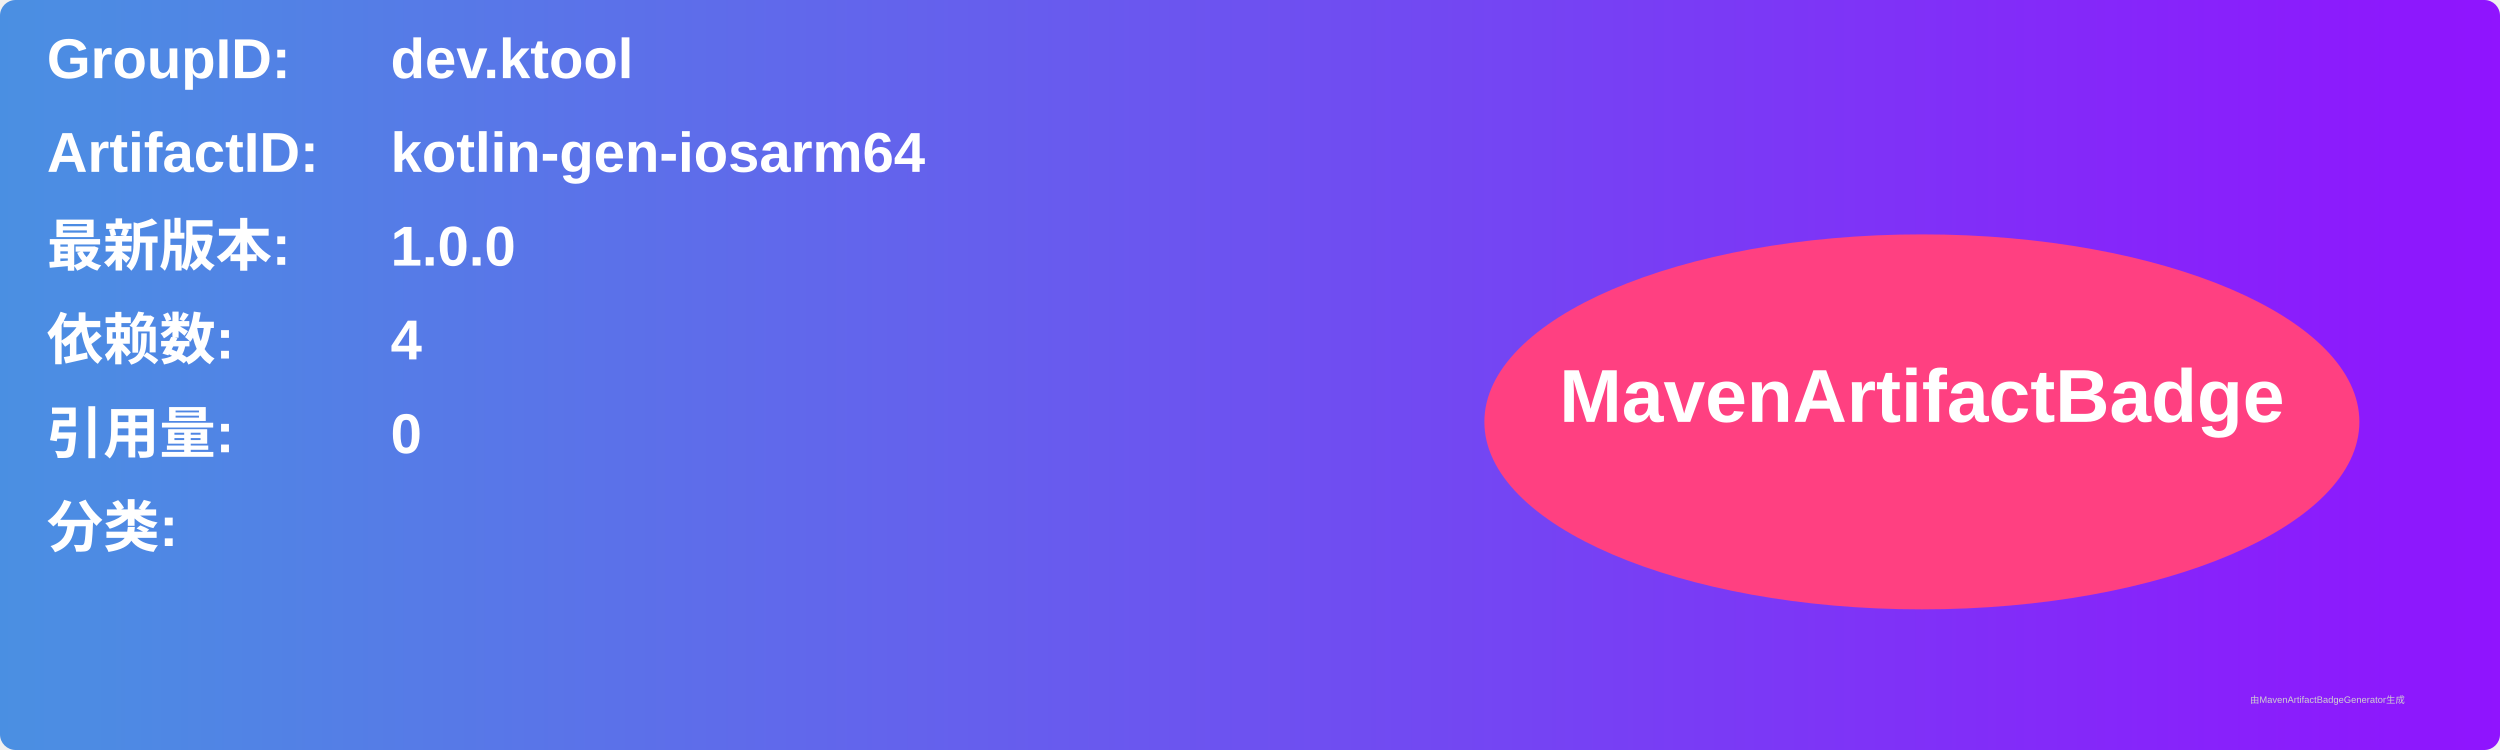
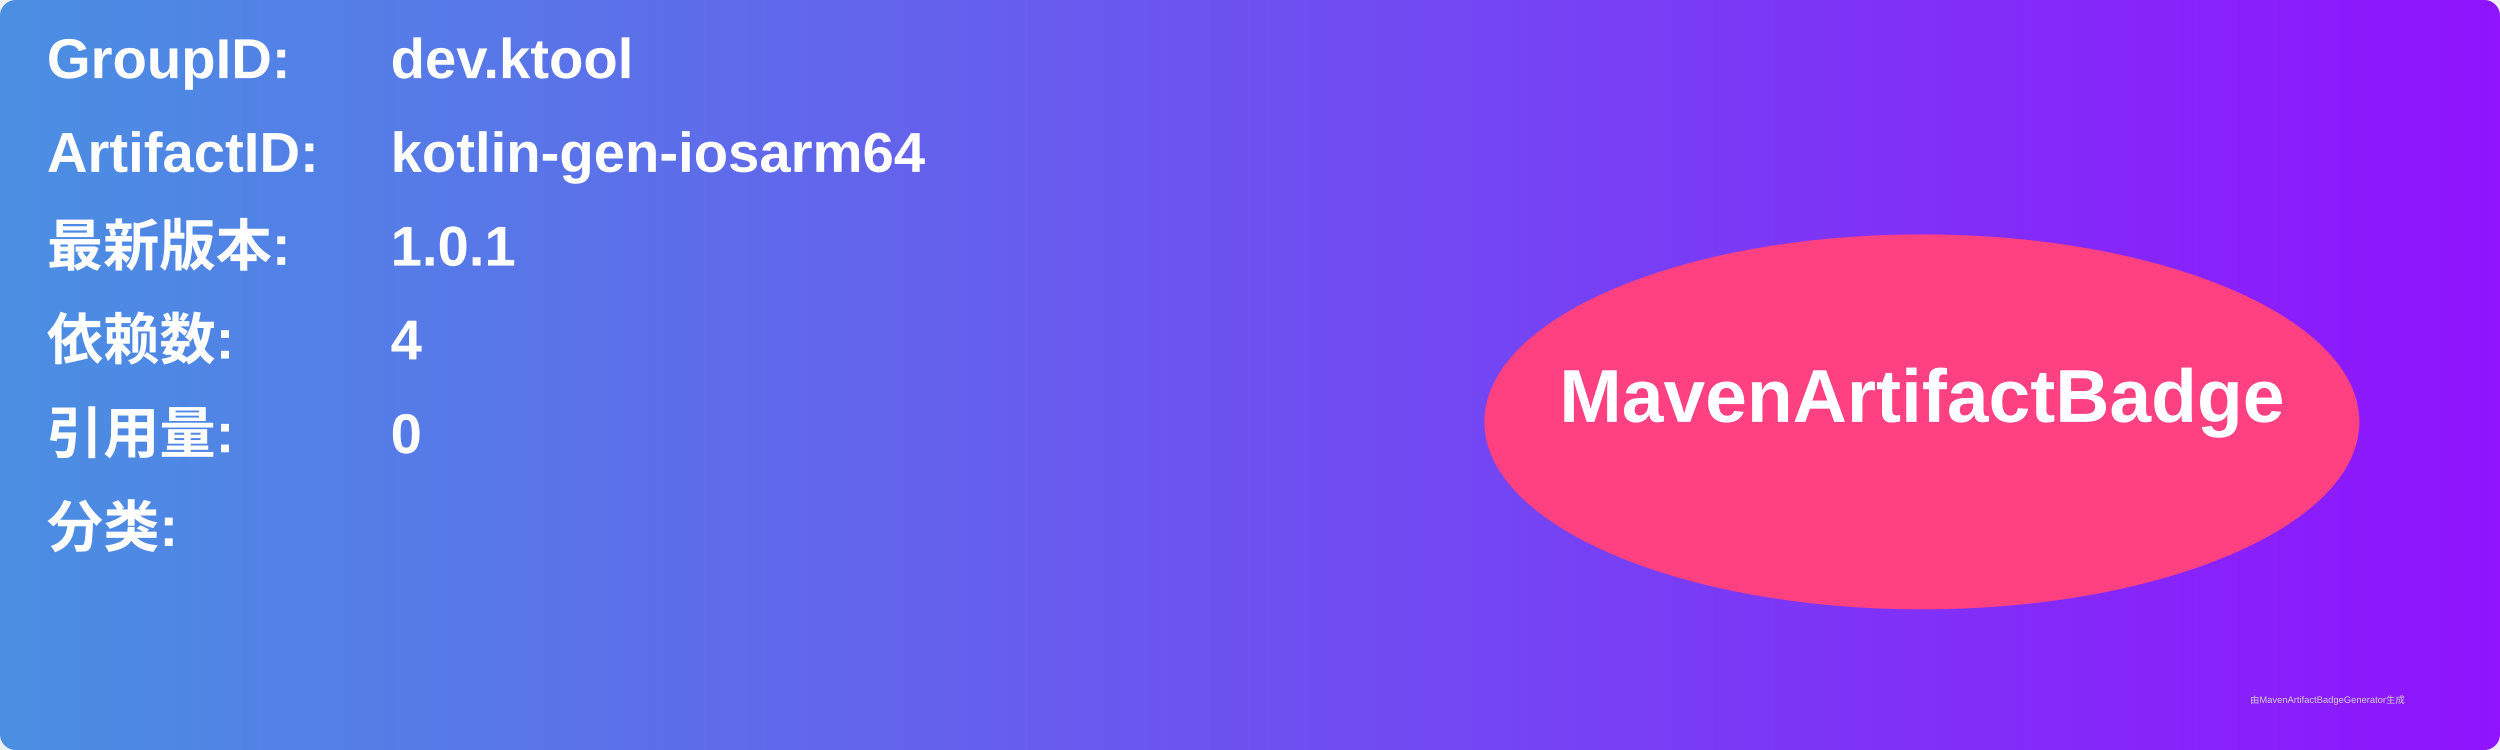
<svg xmlns="http://www.w3.org/2000/svg" width="800" height="240" viewBox="0 0 800 240">
  <linearGradient id="grad" x1="0%" y1="0%" x2="100%" y2="0%">
    <stop offset="0%" stop-color="#4a90e2" />
    <stop offset="100%" stop-color="#9013fe" />
  </linearGradient>
  <rect width="100%" height="100%" rx="5" ry="5" fill="url(#grad)" />
  <g transform="translate(15, 15)">
    <text x="0" y="10" font-family="Arial" font-size="18" fill="white" font-weight="bold" width="260">GroupID:</text>
    <text x="110" y="10" font-family="Arial" font-size="18" fill="white" font-weight="bold" width="460">dev.ktool</text>
    <text x="0" y="40" font-family="Arial" font-size="18" fill="white" font-weight="bold" width="260">ArtifactID:</text>
    <text x="110" y="40" font-family="Arial" font-size="18" fill="white" font-weight="bold" width="460">kotlin-gen-iosarm64</text>
    <text x="0" y="70" font-family="Arial" font-size="18" fill="white" font-weight="bold">最新版本:</text>
    <text x="110" y="70" font-family="Arial" font-size="18" fill="white" font-weight="bold">
-       <tspan font-weight="bold">1.0.0</tspan>
+       <tspan font-weight="bold">1.0.1</tspan>
    </text>
    <text x="0" y="100" font-family="Arial" font-size="18" fill="white" font-weight="bold">依赖数: </text>
    <text x="110" y="100" font-family="Arial" font-size="18" fill="white">
      <tspan font-weight="bold">4</tspan>
    </text>
    <text x="0" y="130" font-family="Arial" font-size="18" fill="white" font-weight="bold">引用量: </text>
    <text x="110" y="130" font-family="Arial" font-size="18" fill="white">
      <tspan font-weight="bold">0</tspan>
    </text>
    <text x="0" y="160" font-family="Arial" font-size="18" fill="white" font-weight="bold">分类:</text>
    <text x="10" y="190" font-family="Arial" font-size="10" fill="white">
      <tspan font-weight="bold" />
    </text>
    <ellipse cx="600" cy="120" rx="140" ry="60" fill="#ff4081" />
    <text x="600" y="120" text-anchor="middle" font-family="Arial" font-size="24" fill="white" font-weight="bold">MavenArtifactBadge</text>
  </g>
  <text x="720" y="225" font-family="Arial" font-size="3" fill="#d0d0d0">由MavenArtifactBadgeGenerator生成</text>
</svg>
